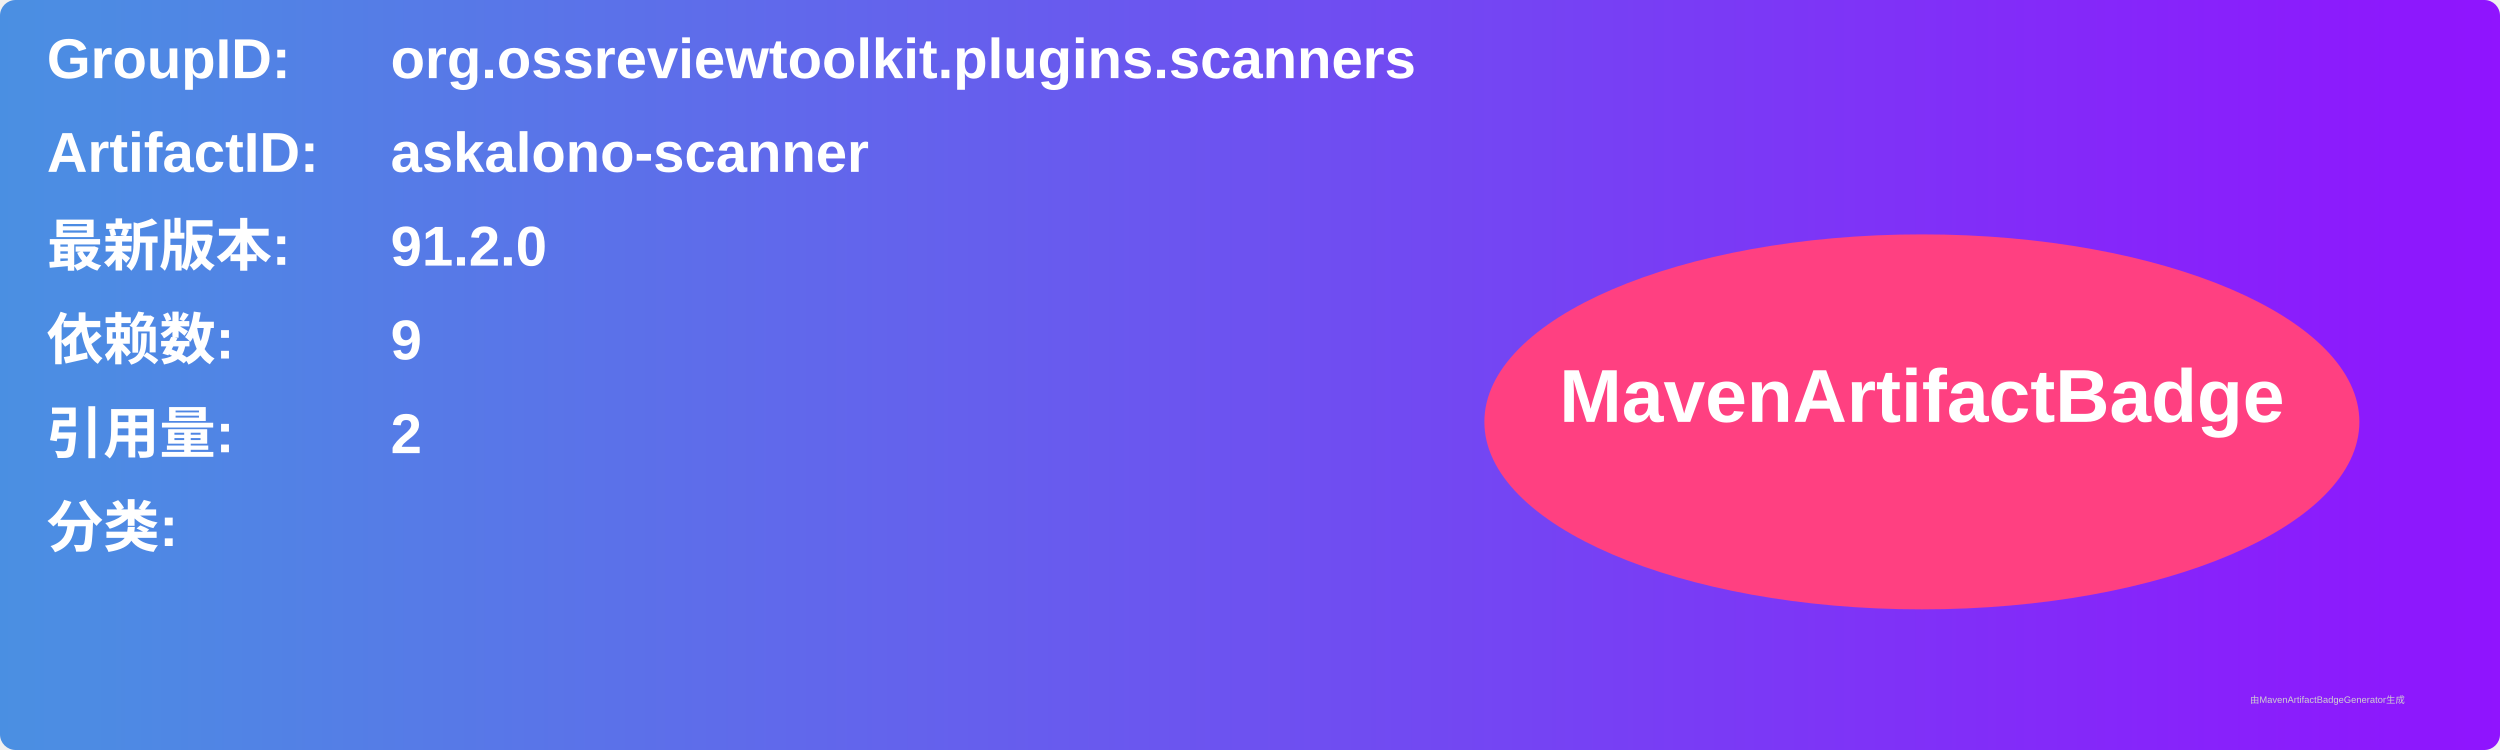
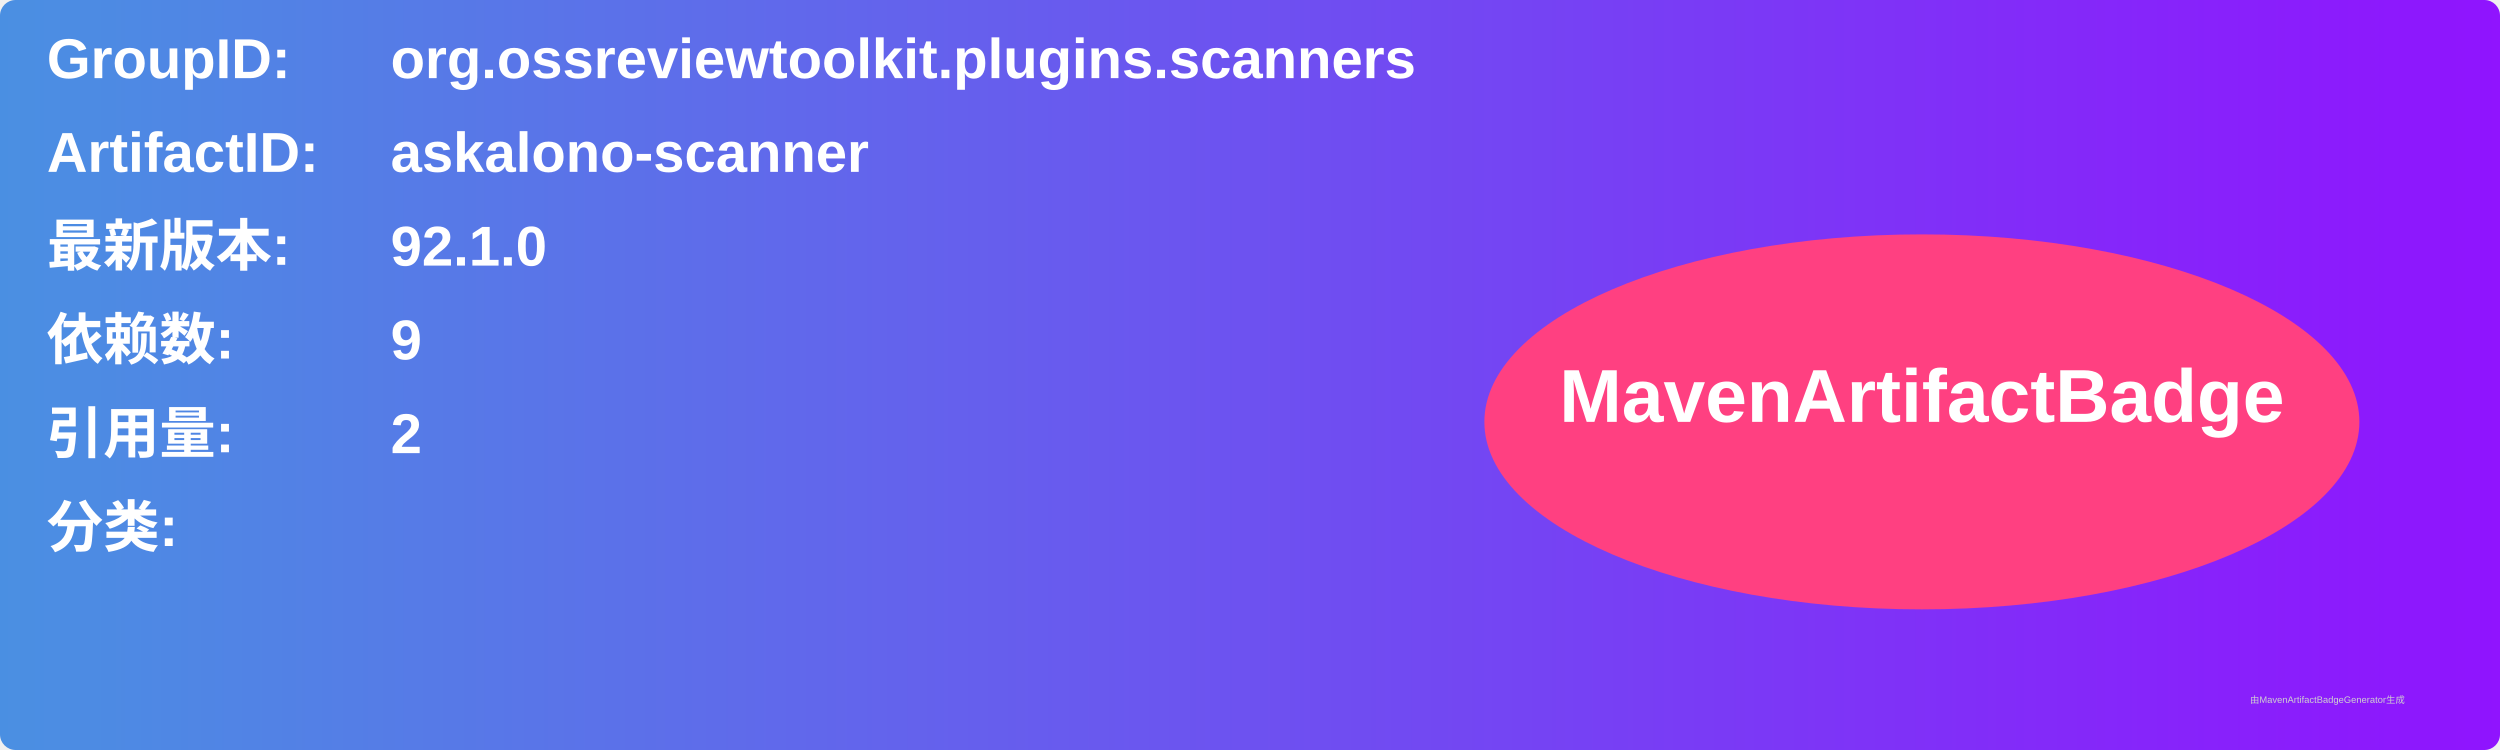
<svg xmlns="http://www.w3.org/2000/svg" width="800" height="240" viewBox="0 0 800 240">
  <linearGradient id="grad" x1="0%" y1="0%" x2="100%" y2="0%">
    <stop offset="0%" stop-color="#4a90e2" />
    <stop offset="100%" stop-color="#9013fe" />
  </linearGradient>
  <rect width="100%" height="100%" rx="5" ry="5" fill="url(#grad)" />
  <g transform="translate(15, 15)">
    <text x="0" y="10" font-family="Arial" font-size="18" fill="white" font-weight="bold" width="260">GroupID:</text>
    <text x="110" y="10" font-family="Arial" font-size="18" fill="white" font-weight="bold" width="460">org.ossreviewtoolkit.plugins.scanners</text>
    <text x="0" y="40" font-family="Arial" font-size="18" fill="white" font-weight="bold" width="260">ArtifactID:</text>
    <text x="110" y="40" font-family="Arial" font-size="18" fill="white" font-weight="bold" width="460">askalono-scanner</text>
    <text x="0" y="70" font-family="Arial" font-size="18" fill="white" font-weight="bold">最新版本:</text>
    <text x="110" y="70" font-family="Arial" font-size="18" fill="white" font-weight="bold">
-       <tspan font-weight="bold">91.2.0</tspan>
+       <tspan font-weight="bold">92.1.0</tspan>
    </text>
    <text x="0" y="100" font-family="Arial" font-size="18" fill="white" font-weight="bold">依赖数: </text>
    <text x="110" y="100" font-family="Arial" font-size="18" fill="white">
      <tspan font-weight="bold">9</tspan>
    </text>
    <text x="0" y="130" font-family="Arial" font-size="18" fill="white" font-weight="bold">引用量: </text>
    <text x="110" y="130" font-family="Arial" font-size="18" fill="white">
      <tspan font-weight="bold">2</tspan>
    </text>
    <text x="0" y="160" font-family="Arial" font-size="18" fill="white" font-weight="bold">分类:</text>
    <text x="10" y="190" font-family="Arial" font-size="10" fill="white">
      <tspan font-weight="bold" />
    </text>
    <ellipse cx="600" cy="120" rx="140" ry="60" fill="#ff4081" />
    <text x="600" y="120" text-anchor="middle" font-family="Arial" font-size="24" fill="white" font-weight="bold">MavenArtifactBadge</text>
  </g>
  <text x="720" y="225" font-family="Arial" font-size="3" fill="#d0d0d0">由MavenArtifactBadgeGenerator生成</text>
</svg>
